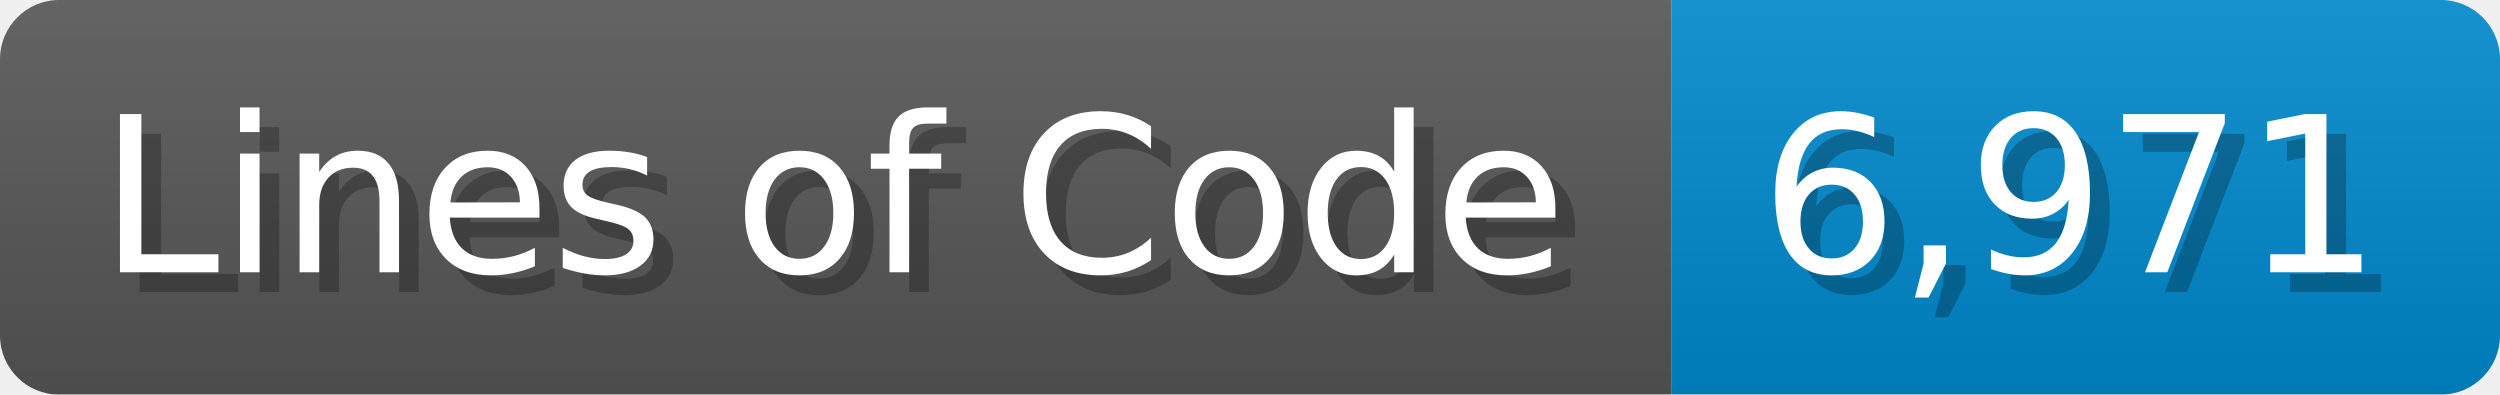
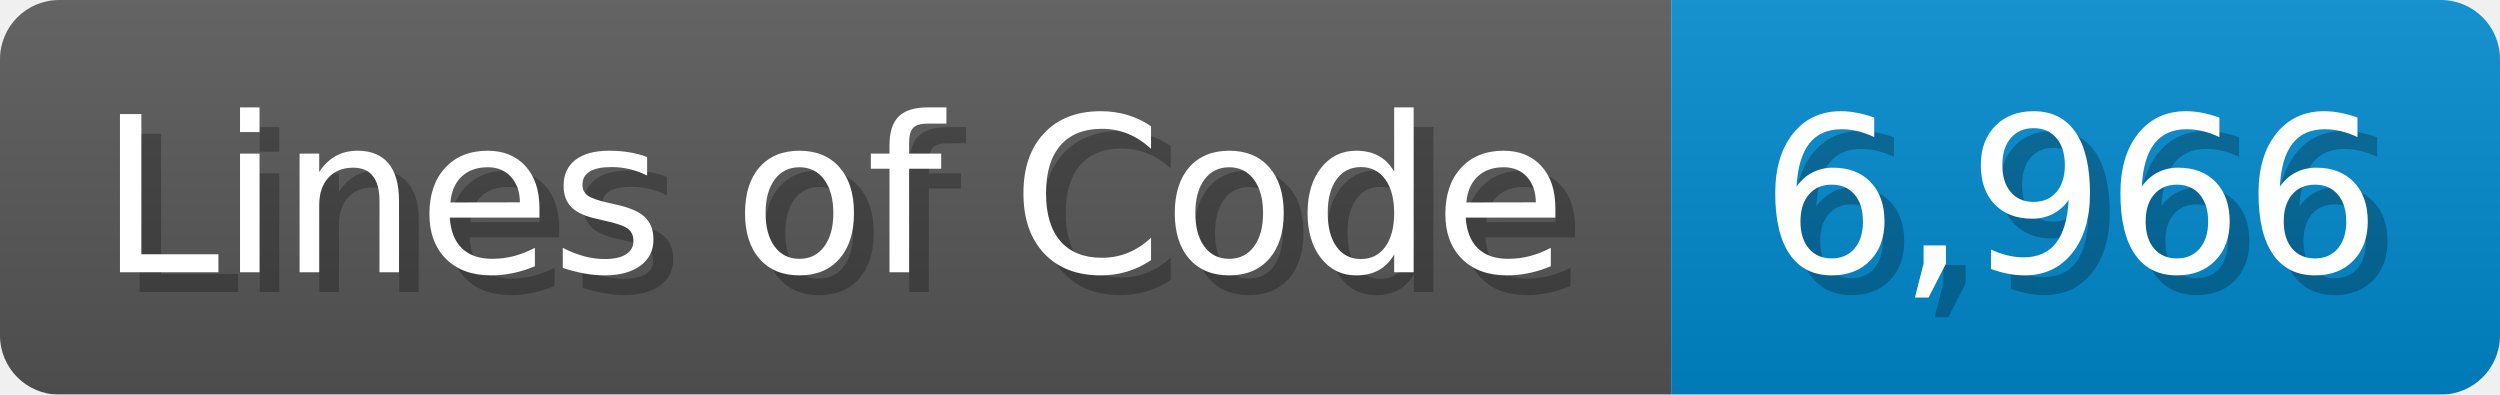
<svg xmlns="http://www.w3.org/2000/svg" width="126.7" height="20" viewBox="0 0 1267 200">
  <linearGradient id="a" x2="0" y2="100%">
    <stop offset="0" stop-opacity=".1" stop-color="#EEE" />
    <stop offset="1" stop-opacity=".1" />
  </linearGradient>
  <mask id="m">
    <rect width="1267" height="200" rx="30" fill="#FFF" />
  </mask>
  <g mask="url(#m)">
    <rect width="847" height="200" fill="#555" />
    <rect width="420" height="200" fill="#08C" x="847" />
    <rect width="1267" height="200" fill="url(#a)" />
  </g>
  <g fill="#fff" text-anchor="start" font-family="Verdana,DejaVu Sans,sans-serif" font-size="110">
    <text x="60" y="148" textLength="747" fill="#000" opacity="0.25">Lines of Code</text>
    <text x="50" y="138" textLength="747">Lines of Code</text>
-     <text x="902" y="148" textLength="320" fill="#000" opacity="0.25">6,971</text>
-     <text x="892" y="138" textLength="320">6,971</text>
+     <text x="902" y="148" textLength="320" fill="#000" opacity="0.25">6,966</text>
+     <text x="892" y="138" textLength="320">6,966</text>
  </g>
</svg>
